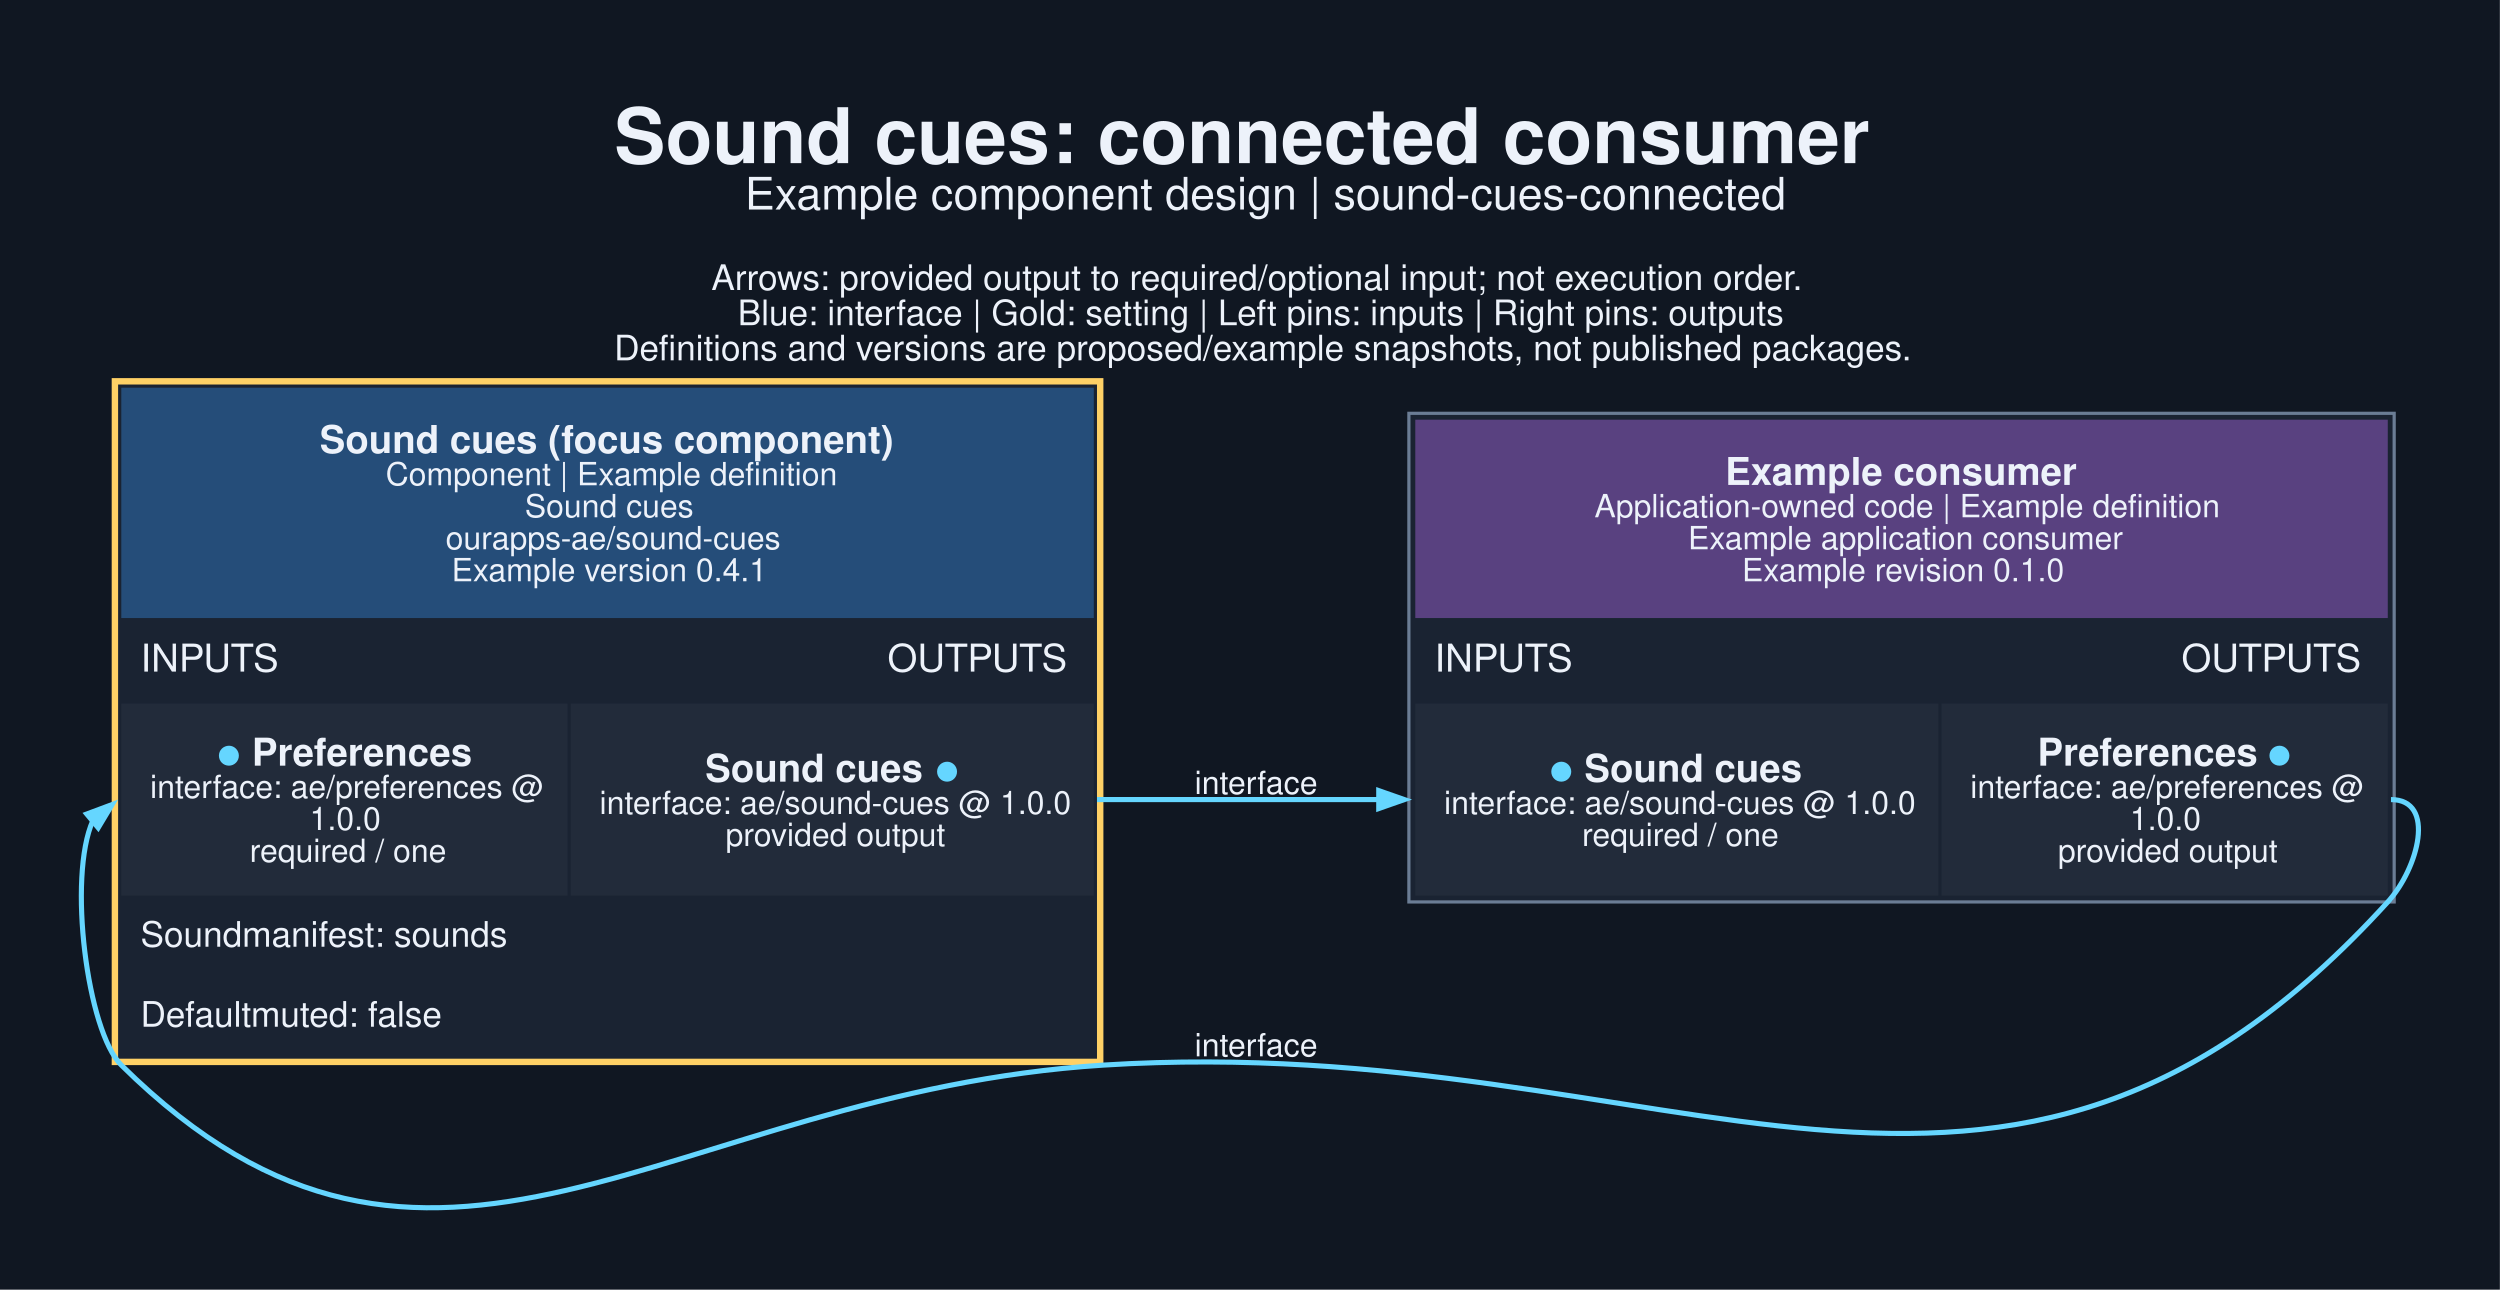
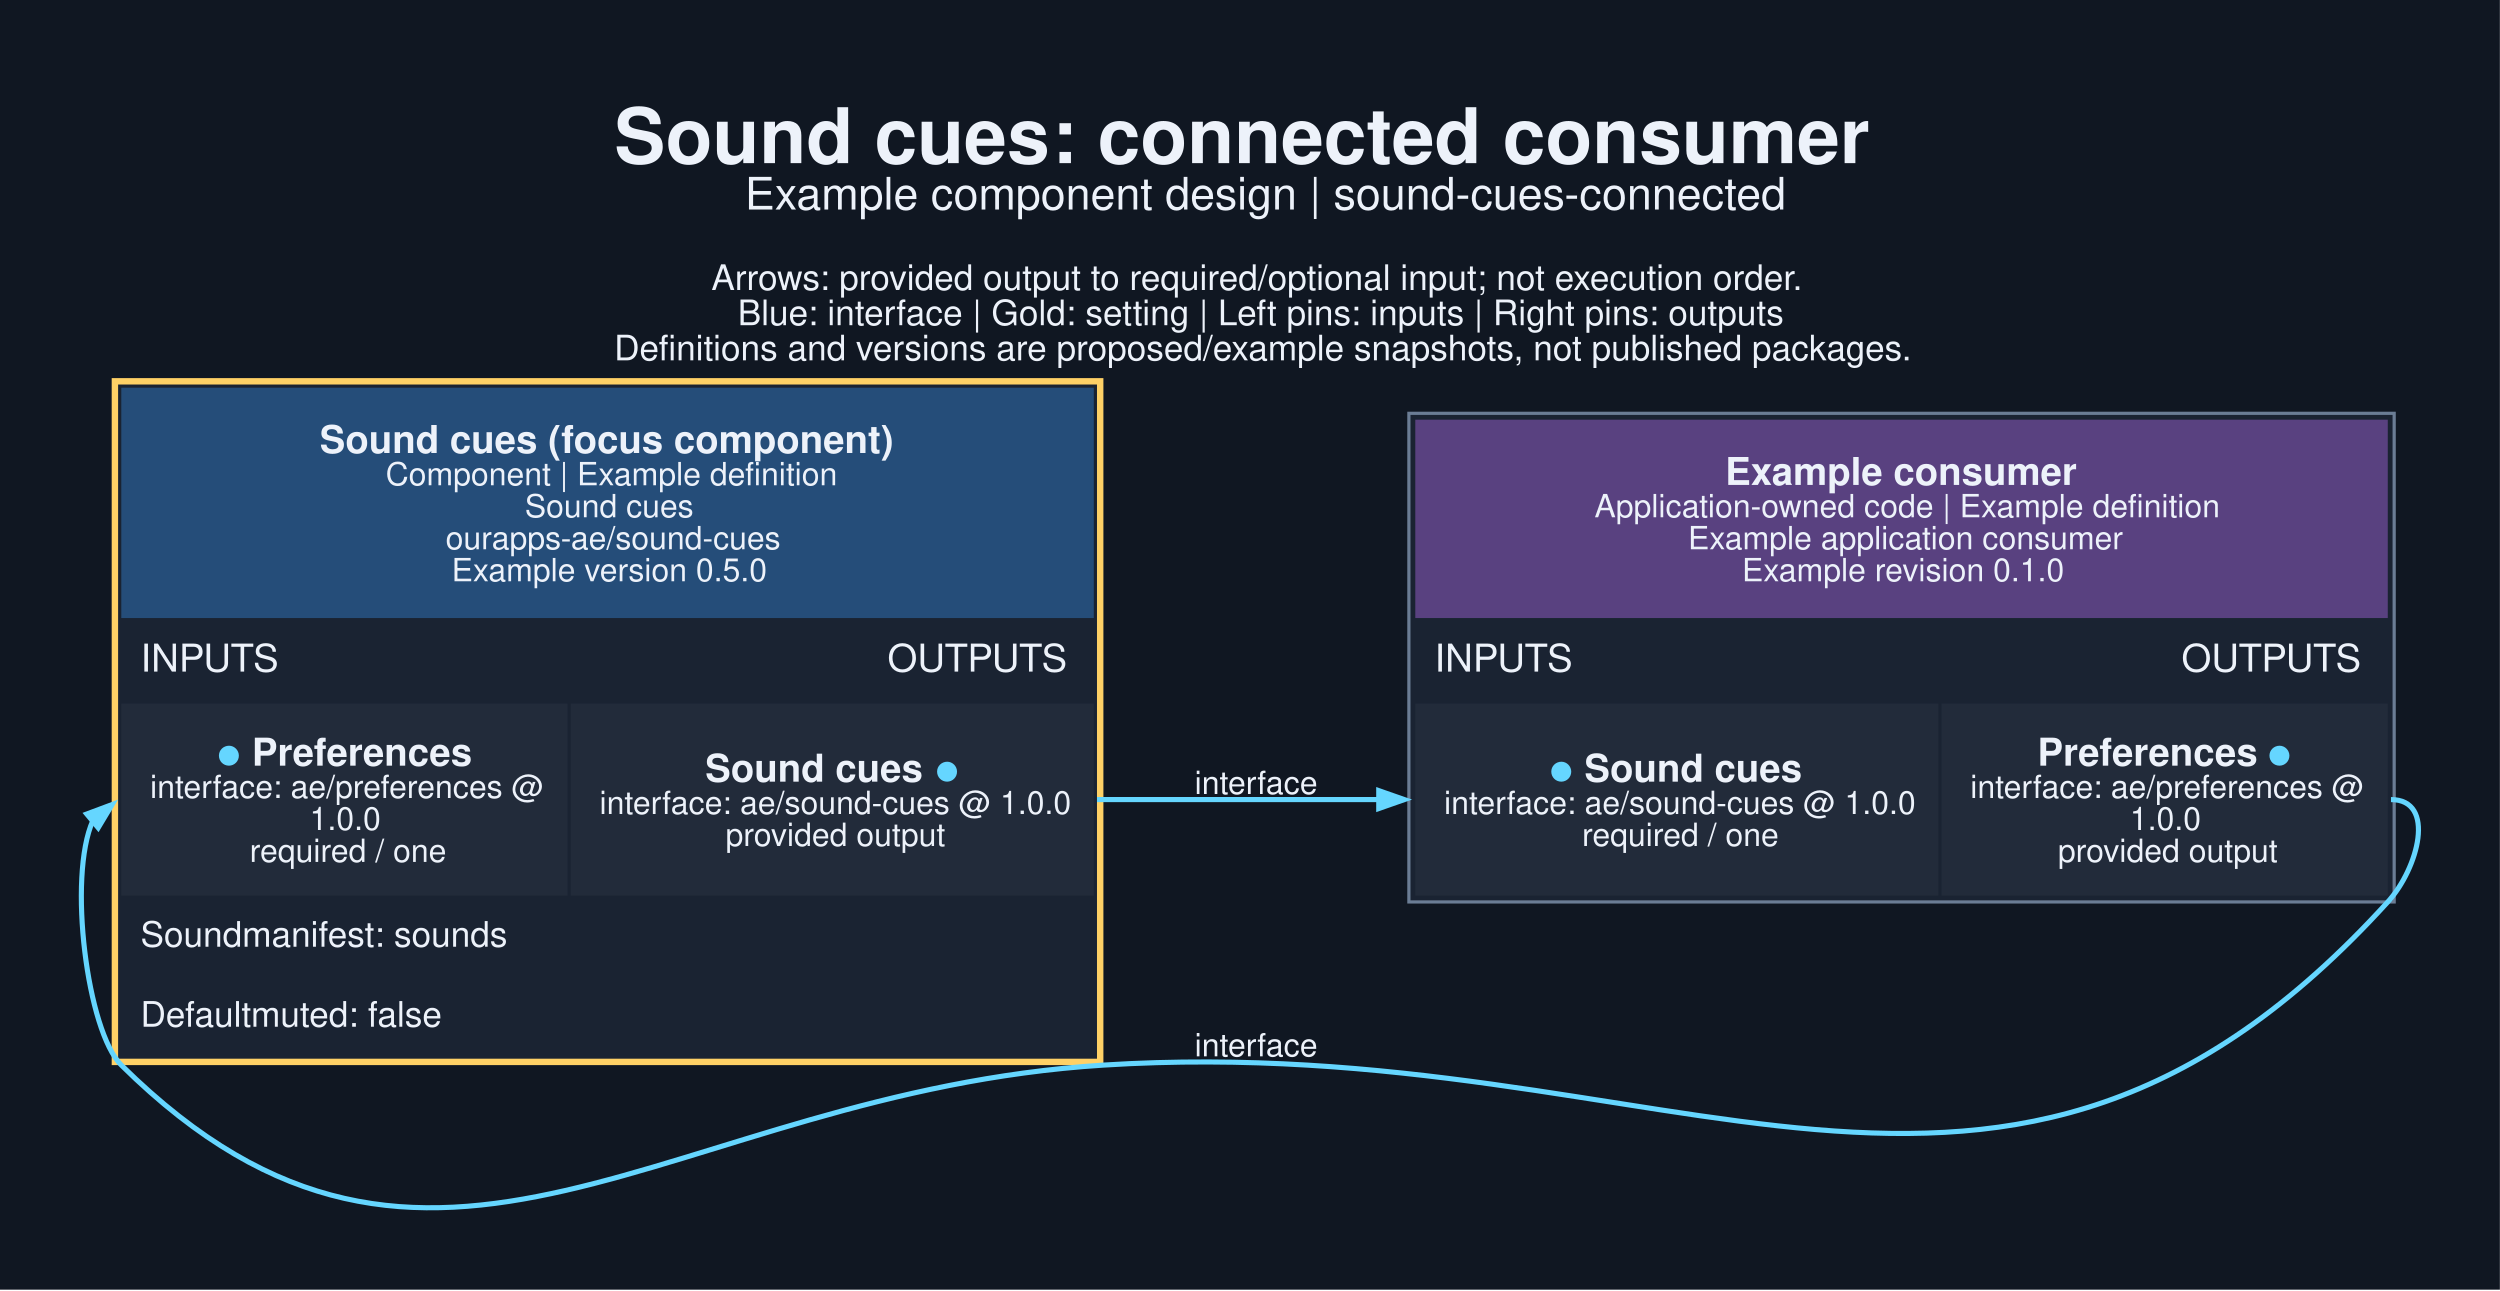
<svg xmlns="http://www.w3.org/2000/svg" width="1042pt" height="538pt" viewBox="0.00 0.00 1042.00 538.00">
  <g id="graph0" class="graph" transform="scale(1.33333 1.33333) rotate(0) translate(25.2 377.95)">
    <polygon fill="#101722" stroke="none" points="-25.2,25.2 -25.2,-377.95 756.26,-377.95 756.26,25.2 -25.2,25.2" />
    <text xml:space="preserve" text-anchor="start" x="166.78" y="-326.95" font-family="Helvetica,sans-Serif" font-weight="bold" font-size="24.00" fill="#edf2fa">Sound cues: connected consumer</text>
    <text xml:space="preserve" text-anchor="start" x="207.66" y="-312.45" font-family="Helvetica,sans-Serif" font-size="14.00" fill="#edf2fa">Example component design | sound-cues-connected</text>
    <text xml:space="preserve" text-anchor="start" x="197.16" y="-287.3" font-family="Helvetica,sans-Serif" font-size="11.00" fill="#edf2fa">Arrows: provided output to required/optional input; not execution order.</text>
    <text xml:space="preserve" text-anchor="start" x="205.41" y="-276.3" font-family="Helvetica,sans-Serif" font-size="11.00" fill="#edf2fa">Blue: interface | Gold: setting | Left pins: inputs | Right pins: outputs</text>
    <text xml:space="preserve" text-anchor="start" x="166.78" y="-265.3" font-family="Helvetica,sans-Serif" font-size="11.00" fill="#edf2fa">Definitions and versions are proposed/example snapshots, not published packages.</text>
    <g id="node1" class="node">
      <polygon fill="#1a2332" stroke="none" points="9.72,-45 9.72,-259.75 319.72,-259.75 319.72,-45 9.72,-45" />
      <polygon fill="#254d79" stroke="none" points="12.72,-184.75 12.72,-256.75 316.72,-256.75 316.72,-184.75 12.72,-184.75" />
      <text xml:space="preserve" text-anchor="start" x="74.72" y="-236.35" font-family="Helvetica,sans-Serif" font-weight="bold" font-size="12.00" fill="#edf2fa">Sound cues (focus component)</text>
      <text xml:space="preserve" text-anchor="start" x="95.35" y="-226.25" font-family="Helvetica,sans-Serif" font-size="10.00" fill="#edf2fa">Component | Example definition</text>
      <text xml:space="preserve" text-anchor="start" x="138.85" y="-216.25" font-family="Helvetica,sans-Serif" font-size="10.00" fill="#edf2fa">Sound cues</text>
      <text xml:space="preserve" text-anchor="start" x="114.1" y="-206.25" font-family="Helvetica,sans-Serif" font-size="10.00" fill="#edf2fa">ourapps-ae/sound-cues</text>
-       <text xml:space="preserve" text-anchor="start" x="115.97" y="-196.25" font-family="Helvetica,sans-Serif" font-size="10.00" fill="#edf2fa">Example version 0.4.1</text>
+       <text xml:space="preserve" text-anchor="start" x="115.97" y="-196.25" font-family="Helvetica,sans-Serif" font-size="10.00" fill="#edf2fa">Example version 0.5.0</text>
      <text xml:space="preserve" text-anchor="start" x="18.72" y="-168" font-family="Helvetica,sans-Serif" font-size="12.00" fill="#edf2fa">INPUTS</text>
      <text xml:space="preserve" text-anchor="start" x="252.22" y="-168" font-family="Helvetica,sans-Serif" font-size="12.00" fill="#edf2fa">OUTPUTS</text>
      <polygon fill="#222b3a" stroke="none" points="12.72,-98 12.72,-158 152.22,-158 152.22,-98 12.72,-98" />
      <text xml:space="preserve" text-anchor="start" x="42.72" y="-138.6" font-family="Helvetica,sans-Serif" font-weight="bold" font-size="12.00" fill="#65d6ff">●</text>
      <text xml:space="preserve" text-anchor="start" x="50.22" y="-138.6" font-family="Helvetica,sans-Serif" font-weight="bold" font-size="12.00" fill="#edf2fa"> Preferences</text>
      <text xml:space="preserve" text-anchor="start" x="21.72" y="-128.5" font-family="Helvetica,sans-Serif" font-size="10.00" fill="#edf2fa">interface: ae/preferences @</text>
      <text xml:space="preserve" text-anchor="start" x="71.6" y="-118.5" font-family="Helvetica,sans-Serif" font-size="10.00" fill="#edf2fa">1.0.0</text>
      <text xml:space="preserve" text-anchor="start" x="52.85" y="-108.5" font-family="Helvetica,sans-Serif" font-size="10.00" fill="#edf2fa">required / one</text>
      <polygon fill="#222b3a" stroke="none" points="153.22,-98 153.22,-158 316.72,-158 316.72,-98 153.22,-98" />
      <text xml:space="preserve" text-anchor="start" x="195.22" y="-133.6" font-family="Helvetica,sans-Serif" font-weight="bold" font-size="12.00" fill="#edf2fa">Sound cues </text>
      <text xml:space="preserve" text-anchor="start" x="267.22" y="-133.6" font-family="Helvetica,sans-Serif" font-weight="bold" font-size="12.00" fill="#65d6ff">●</text>
      <text xml:space="preserve" text-anchor="start" x="162.22" y="-123.5" font-family="Helvetica,sans-Serif" font-size="10.00" fill="#edf2fa">interface: ae/sound-cues @ 1.0.0</text>
      <text xml:space="preserve" text-anchor="start" x="201.6" y="-113.5" font-family="Helvetica,sans-Serif" font-size="10.00" fill="#edf2fa">provided output</text>
      <text xml:space="preserve" text-anchor="start" x="18.72" y="-82" font-family="Helvetica,sans-Serif" font-size="11.00" fill="#edf2fa">Soundmanifest: sounds</text>
      <text xml:space="preserve" text-anchor="start" x="18.72" y="-57" font-family="Helvetica,sans-Serif" font-size="11.00" fill="#edf2fa">Defaultmuted: false</text>
      <polygon fill="none" stroke="#ffd166" stroke-width="2" points="10.72,-46 10.72,-258.75 318.72,-258.75 318.72,-46 10.72,-46" />
    </g>
    <g id="node2" class="node">
      <polygon fill="#1a2332" stroke="none" points="415.22,-96 415.22,-248.75 723.22,-248.75 723.22,-96 415.22,-96" />
      <polygon fill="#594180" stroke="none" points="417.22,-184.75 417.22,-246.75 721.22,-246.75 721.22,-184.75 417.22,-184.75" />
      <text xml:space="preserve" text-anchor="start" x="514.1" y="-226.35" font-family="Helvetica,sans-Serif" font-weight="bold" font-size="12.00" fill="#edf2fa">Example consumer</text>
      <text xml:space="preserve" text-anchor="start" x="473.22" y="-216.25" font-family="Helvetica,sans-Serif" font-size="10.00" fill="#edf2fa">Application-owned code | Example definition</text>
      <text xml:space="preserve" text-anchor="start" x="502.47" y="-206.25" font-family="Helvetica,sans-Serif" font-size="10.00" fill="#edf2fa">Example application consumer</text>
      <text xml:space="preserve" text-anchor="start" x="519.35" y="-196.25" font-family="Helvetica,sans-Serif" font-size="10.00" fill="#edf2fa">Example revision 0.1.0</text>
      <text xml:space="preserve" text-anchor="start" x="423.22" y="-168" font-family="Helvetica,sans-Serif" font-size="12.00" fill="#edf2fa">INPUTS</text>
      <text xml:space="preserve" text-anchor="start" x="656.72" y="-168" font-family="Helvetica,sans-Serif" font-size="12.00" fill="#edf2fa">OUTPUTS</text>
      <polygon fill="#222b3a" stroke="none" points="417.22,-98 417.22,-158 580.72,-158 580.72,-98 417.22,-98" />
      <text xml:space="preserve" text-anchor="start" x="459.22" y="-133.6" font-family="Helvetica,sans-Serif" font-weight="bold" font-size="12.00" fill="#65d6ff">●</text>
      <text xml:space="preserve" text-anchor="start" x="466.72" y="-133.6" font-family="Helvetica,sans-Serif" font-weight="bold" font-size="12.00" fill="#edf2fa"> Sound cues</text>
      <text xml:space="preserve" text-anchor="start" x="426.22" y="-123.5" font-family="Helvetica,sans-Serif" font-size="10.00" fill="#edf2fa">interface: ae/sound-cues @ 1.0.0</text>
      <text xml:space="preserve" text-anchor="start" x="469.35" y="-113.5" font-family="Helvetica,sans-Serif" font-size="10.00" fill="#edf2fa">required / one</text>
      <polygon fill="#222b3a" stroke="none" points="581.72,-98 581.72,-158 721.22,-158 721.22,-98 581.72,-98" />
      <text xml:space="preserve" text-anchor="start" x="611.72" y="-138.6" font-family="Helvetica,sans-Serif" font-weight="bold" font-size="12.00" fill="#edf2fa">Preferences </text>
      <text xml:space="preserve" text-anchor="start" x="683.72" y="-138.6" font-family="Helvetica,sans-Serif" font-weight="bold" font-size="12.00" fill="#65d6ff">●</text>
      <text xml:space="preserve" text-anchor="start" x="590.72" y="-128.5" font-family="Helvetica,sans-Serif" font-size="10.00" fill="#edf2fa">interface: ae/preferences @</text>
      <text xml:space="preserve" text-anchor="start" x="640.6" y="-118.5" font-family="Helvetica,sans-Serif" font-size="10.00" fill="#edf2fa">1.0.0</text>
      <text xml:space="preserve" text-anchor="start" x="618.1" y="-108.5" font-family="Helvetica,sans-Serif" font-size="10.00" fill="#edf2fa">provided output</text>
      <polygon fill="none" stroke="#6b7d95" points="415.22,-96 415.22,-248.75 723.22,-248.75 723.22,-96 415.22,-96" />
    </g>
    <g id="edge1" class="edge">
      <path fill="none" stroke="#65d6ff" stroke-width="1.6" d="M317.72,-128C357.91,-128 370.43,-128 406.07,-128" />
      <polygon fill="#65d6ff" stroke="#65d6ff" stroke-width="1.6" points="405.8,-130.8 413.8,-128 405.8,-125.2 405.8,-130.8" />
      <text xml:space="preserve" text-anchor="middle" x="367.47" y="-129.75" font-family="Helvetica,sans-Serif" font-size="10.00" fill="#edf2fa">interface</text>
    </g>
    <g id="edge2" class="edge">
      <path fill="none" stroke="#65d6ff" stroke-width="1.6" d="M722.22,-128C736.45,-128 730.79,-106.53 721.22,-96 600.22,37.1 499.24,-56.35 319.72,-45 183.55,-36.38 109.78,50.9 12.72,-45 2.06,-55.53 -4.11,-103.74 3.84,-121.45" />
      <polygon fill="#65d6ff" stroke="#65d6ff" stroke-width="1.6" points="1.92,-123.49 9.86,-126.45 5.5,-119.18 1.92,-123.49" />
      <text xml:space="preserve" text-anchor="middle" x="367.47" y="-47.73" font-family="Helvetica,sans-Serif" font-size="10.00" fill="#edf2fa">interface</text>
    </g>
  </g>
</svg>
